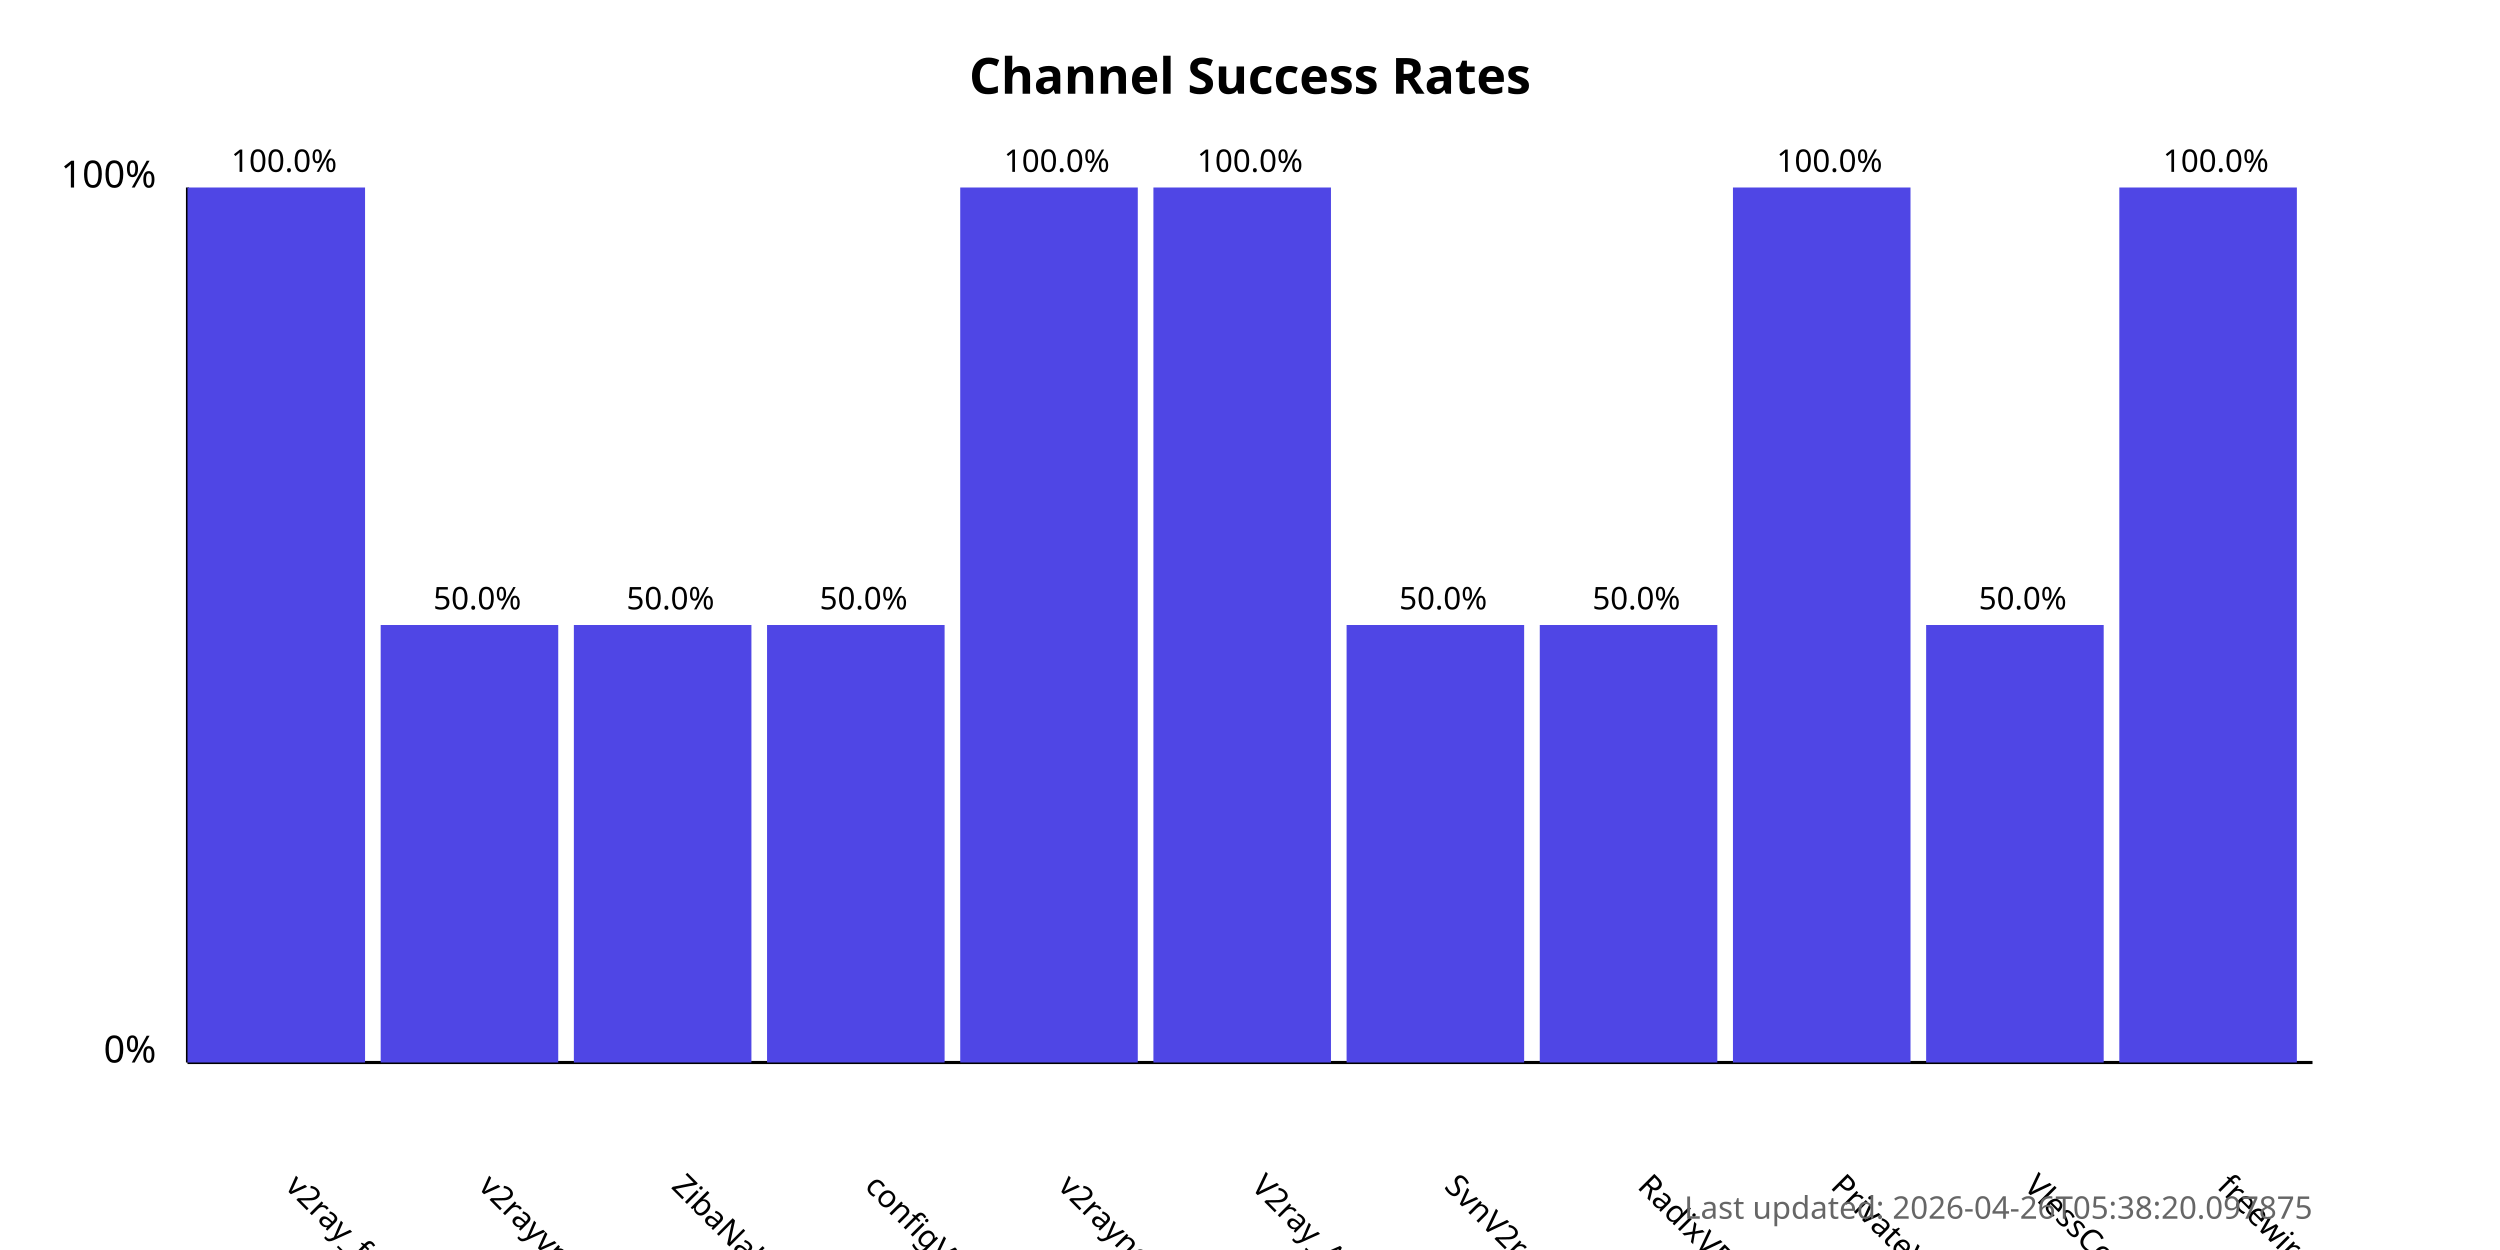
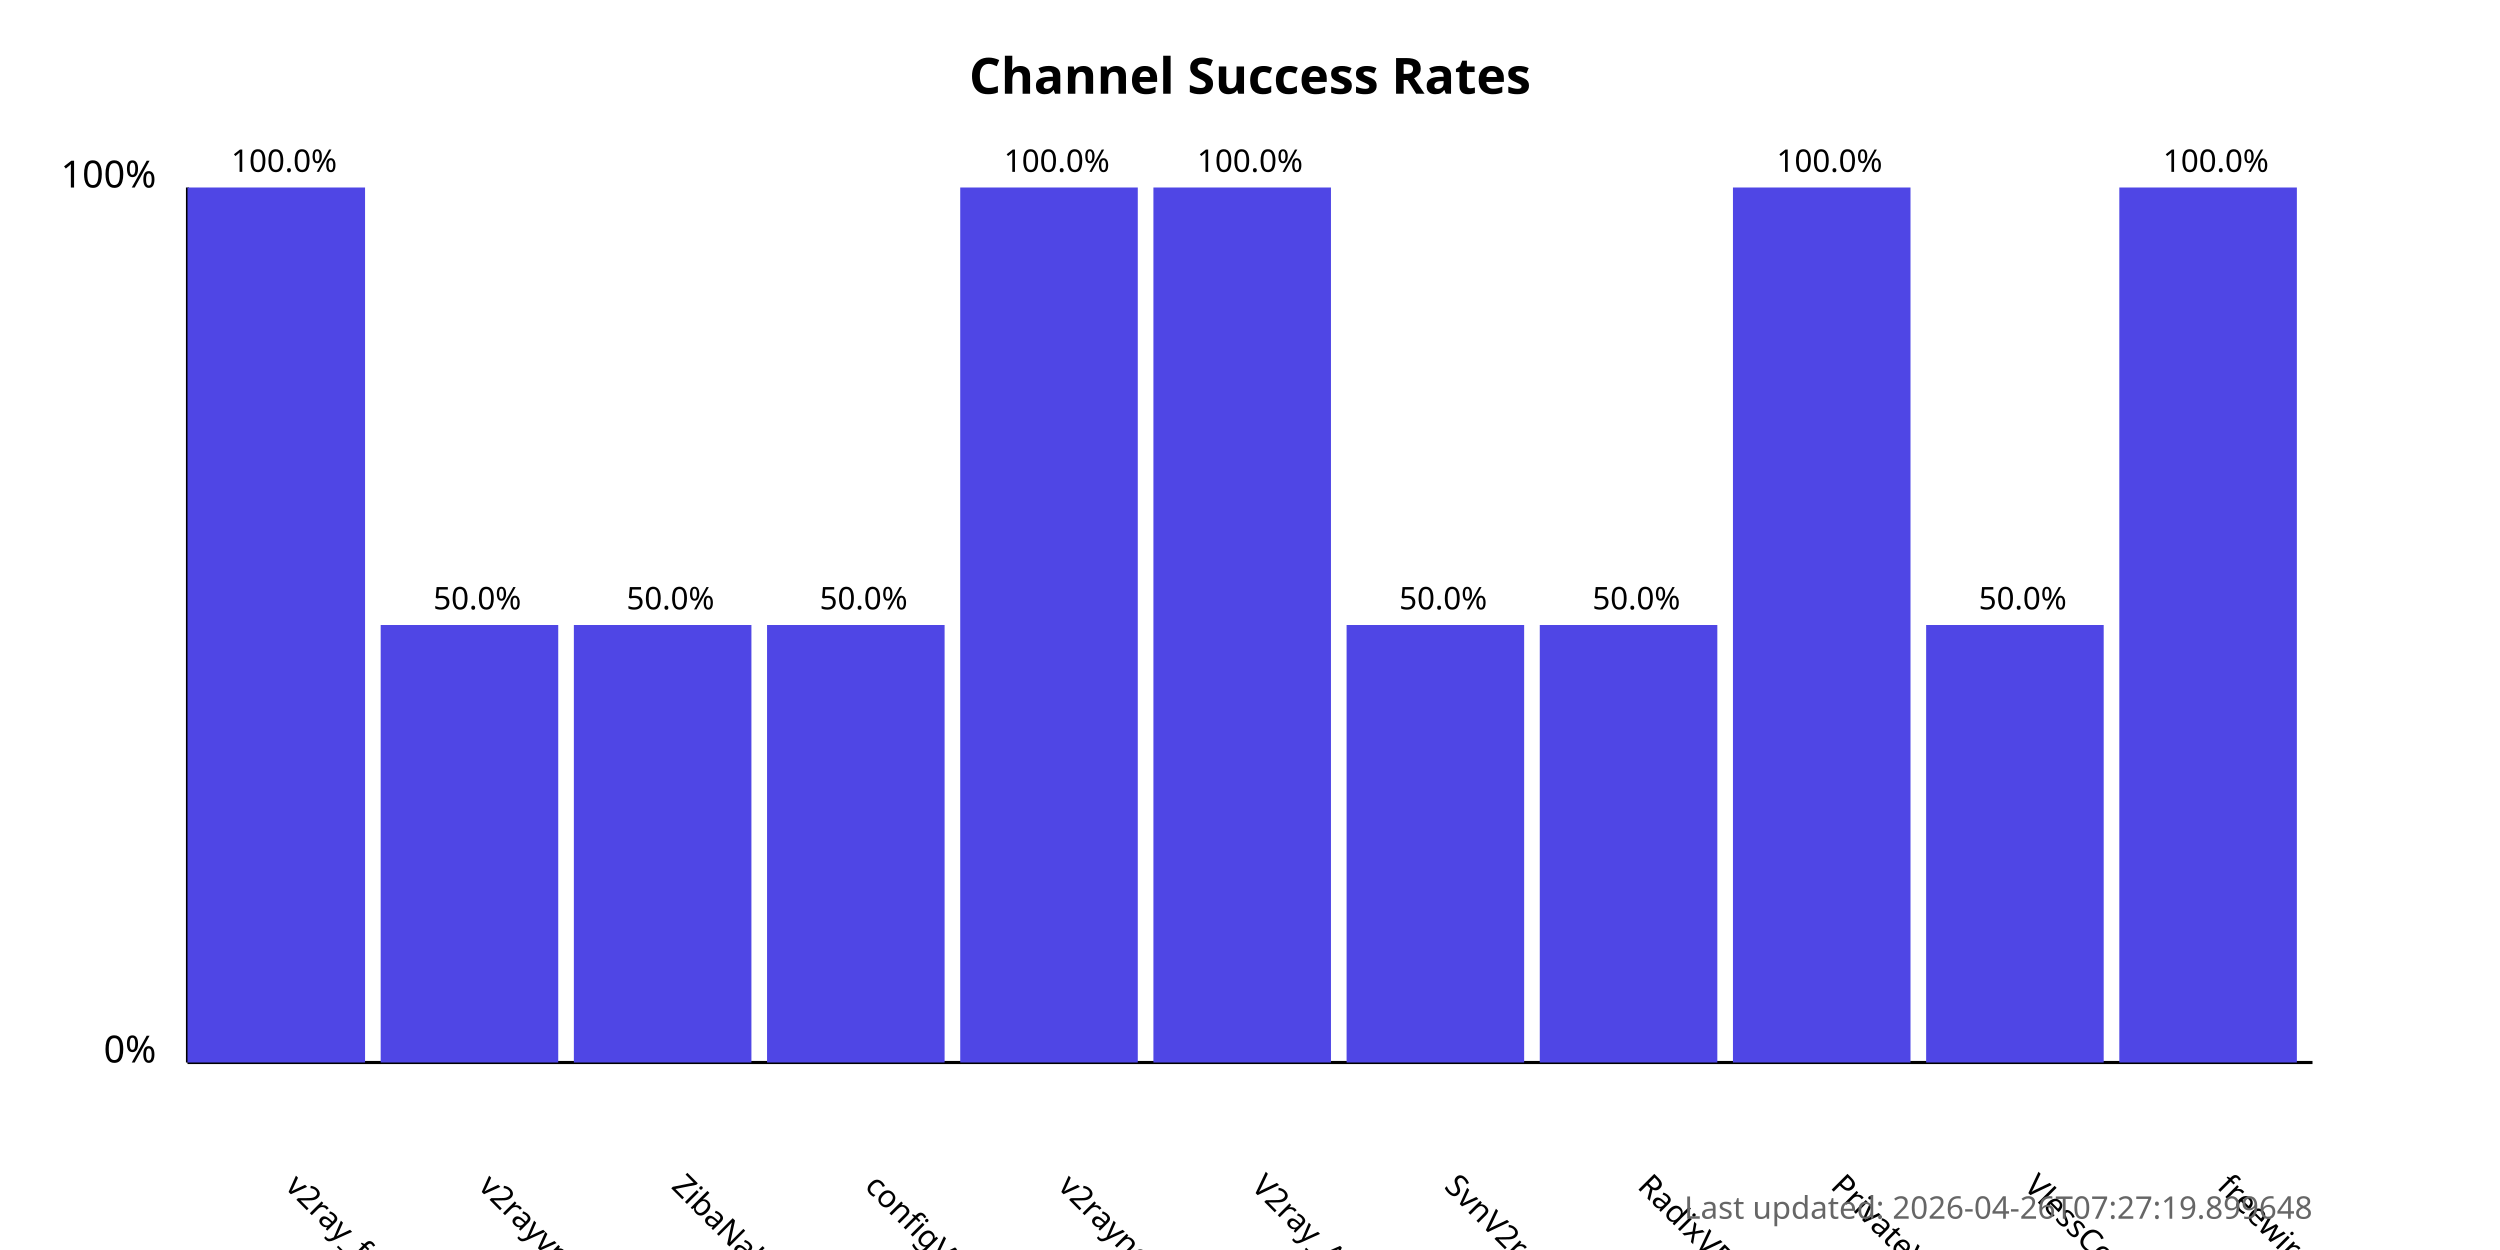
<svg xmlns="http://www.w3.org/2000/svg" width="800" height="400">
  <style>
            .chart-title { font: bold 16px sans-serif; }
            .axis-label { font: 12px sans-serif; }
            .tick-label { font: 10px sans-serif; }
            .bar { fill: #4f46e5; }
            .bar:hover { fill: #6366f1; }
            .timestamp { font: 10px sans-serif; fill: #666; }
        </style>
  <text x="400.0" y="30" text-anchor="middle" class="chart-title">
            Channel Success Rates
        </text>
  <line x1="60" y1="340" x2="60" y2="60" stroke="black" stroke-width="1" />
  <line x1="60" y1="340" x2="740" y2="340" stroke="black" stroke-width="1" />
  <text x="50" y="340" text-anchor="end" class="axis-label">0%</text>
  <text x="50" y="60" text-anchor="end" class="axis-label">100%</text>
  <g>
    <rect x="60" y="60.0" width="56.818" height="280.0" class="bar" />
    <text x="90.909" y="380" transform="rotate(45, 90.90909, 380)" text-anchor="start" class="tick-label">
                v2ray_free_conf
            </text>
    <text x="90.909" y="55.0" text-anchor="middle" class="tick-label">
                100.0%
            </text>
  </g>
  <g>
    <rect x="121.818" y="200.0" width="56.818" height="140.0" class="bar" />
    <text x="152.727" y="380" transform="rotate(45, 152.7273, 380)" text-anchor="start" class="tick-label">
                v2rayvpno
            </text>
    <text x="152.727" y="195.0" text-anchor="middle" class="tick-label">
                50.0%
            </text>
  </g>
  <g>
    <rect x="183.636" y="200.0" width="56.818" height="140.0" class="bar" />
    <text x="214.545" y="380" transform="rotate(45, 214.5455, 380)" text-anchor="start" class="tick-label">
                ZibaNabz
            </text>
    <text x="214.545" y="195.0" text-anchor="middle" class="tick-label">
                50.0%
            </text>
  </g>
  <g>
    <rect x="245.455" y="200.0" width="56.818" height="140.0" class="bar" />
    <text x="276.364" y="380" transform="rotate(45, 276.3636, 380)" text-anchor="start" class="tick-label">
                configV2rayForFree
            </text>
    <text x="276.364" y="195.0" text-anchor="middle" class="tick-label">
                50.0%
            </text>
  </g>
  <g>
    <rect x="307.273" y="60.0" width="56.818" height="280.0" class="bar" />
    <text x="338.182" y="380" transform="rotate(45, 338.1818, 380)" text-anchor="start" class="tick-label">
                v2rayngvpn
            </text>
    <text x="338.182" y="55.0" text-anchor="middle" class="tick-label">
                100.0%
            </text>
  </g>
  <g>
    <rect x="369.091" y="60.0" width="56.818" height="280.0" class="bar" />
    <text x="400.0" y="380" transform="rotate(45, 400.0, 380)" text-anchor="start" class="tick-label">
                V2ray_Alpha
            </text>
    <text x="400.0" y="55.0" text-anchor="middle" class="tick-label">
                100.0%
            </text>
  </g>
  <g>
    <rect x="430.909" y="200.0" width="56.818" height="140.0" class="bar" />
    <text x="461.818" y="380" transform="rotate(45, 461.8182, 380)" text-anchor="start" class="tick-label">
                SvnV2ray
            </text>
    <text x="461.818" y="195.0" text-anchor="middle" class="tick-label">
                50.0%
            </text>
  </g>
  <g>
    <rect x="492.727" y="200.0" width="56.818" height="140.0" class="bar" />
    <text x="523.636" y="380" transform="rotate(45, 523.6364, 380)" text-anchor="start" class="tick-label">
                RadixVPN
            </text>
    <text x="523.636" y="195.0" text-anchor="middle" class="tick-label">
                50.0%
            </text>
  </g>
  <g>
    <rect x="554.545" y="60.0" width="56.818" height="280.0" class="bar" />
    <text x="585.455" y="380" transform="rotate(45, 585.4545, 380)" text-anchor="start" class="tick-label">
                PrivateVPNs
            </text>
    <text x="585.455" y="55.0" text-anchor="middle" class="tick-label">
                100.0%
            </text>
  </g>
  <g>
    <rect x="616.364" y="200.0" width="56.818" height="140.0" class="bar" />
    <text x="647.273" y="380" transform="rotate(45, 647.2727, 380)" text-anchor="start" class="tick-label">
                VlessConfig
            </text>
    <text x="647.273" y="195.0" text-anchor="middle" class="tick-label">
                50.0%
            </text>
  </g>
  <g>
    <rect x="678.182" y="60.0" width="56.818" height="280.0" class="bar" />
    <text x="709.091" y="380" transform="rotate(45, 709.0909, 380)" text-anchor="start" class="tick-label">
                freewireguard
            </text>
    <text x="709.091" y="55.0" text-anchor="middle" class="tick-label">
                100.0%
            </text>
  </g>
  <text x="740" y="390" text-anchor="end" class="timestamp">
-             Last updated: 2026-04-26T05:38:20.097875
+             Last updated: 2026-04-26T07:27:19.899648
        </text>
</svg>
